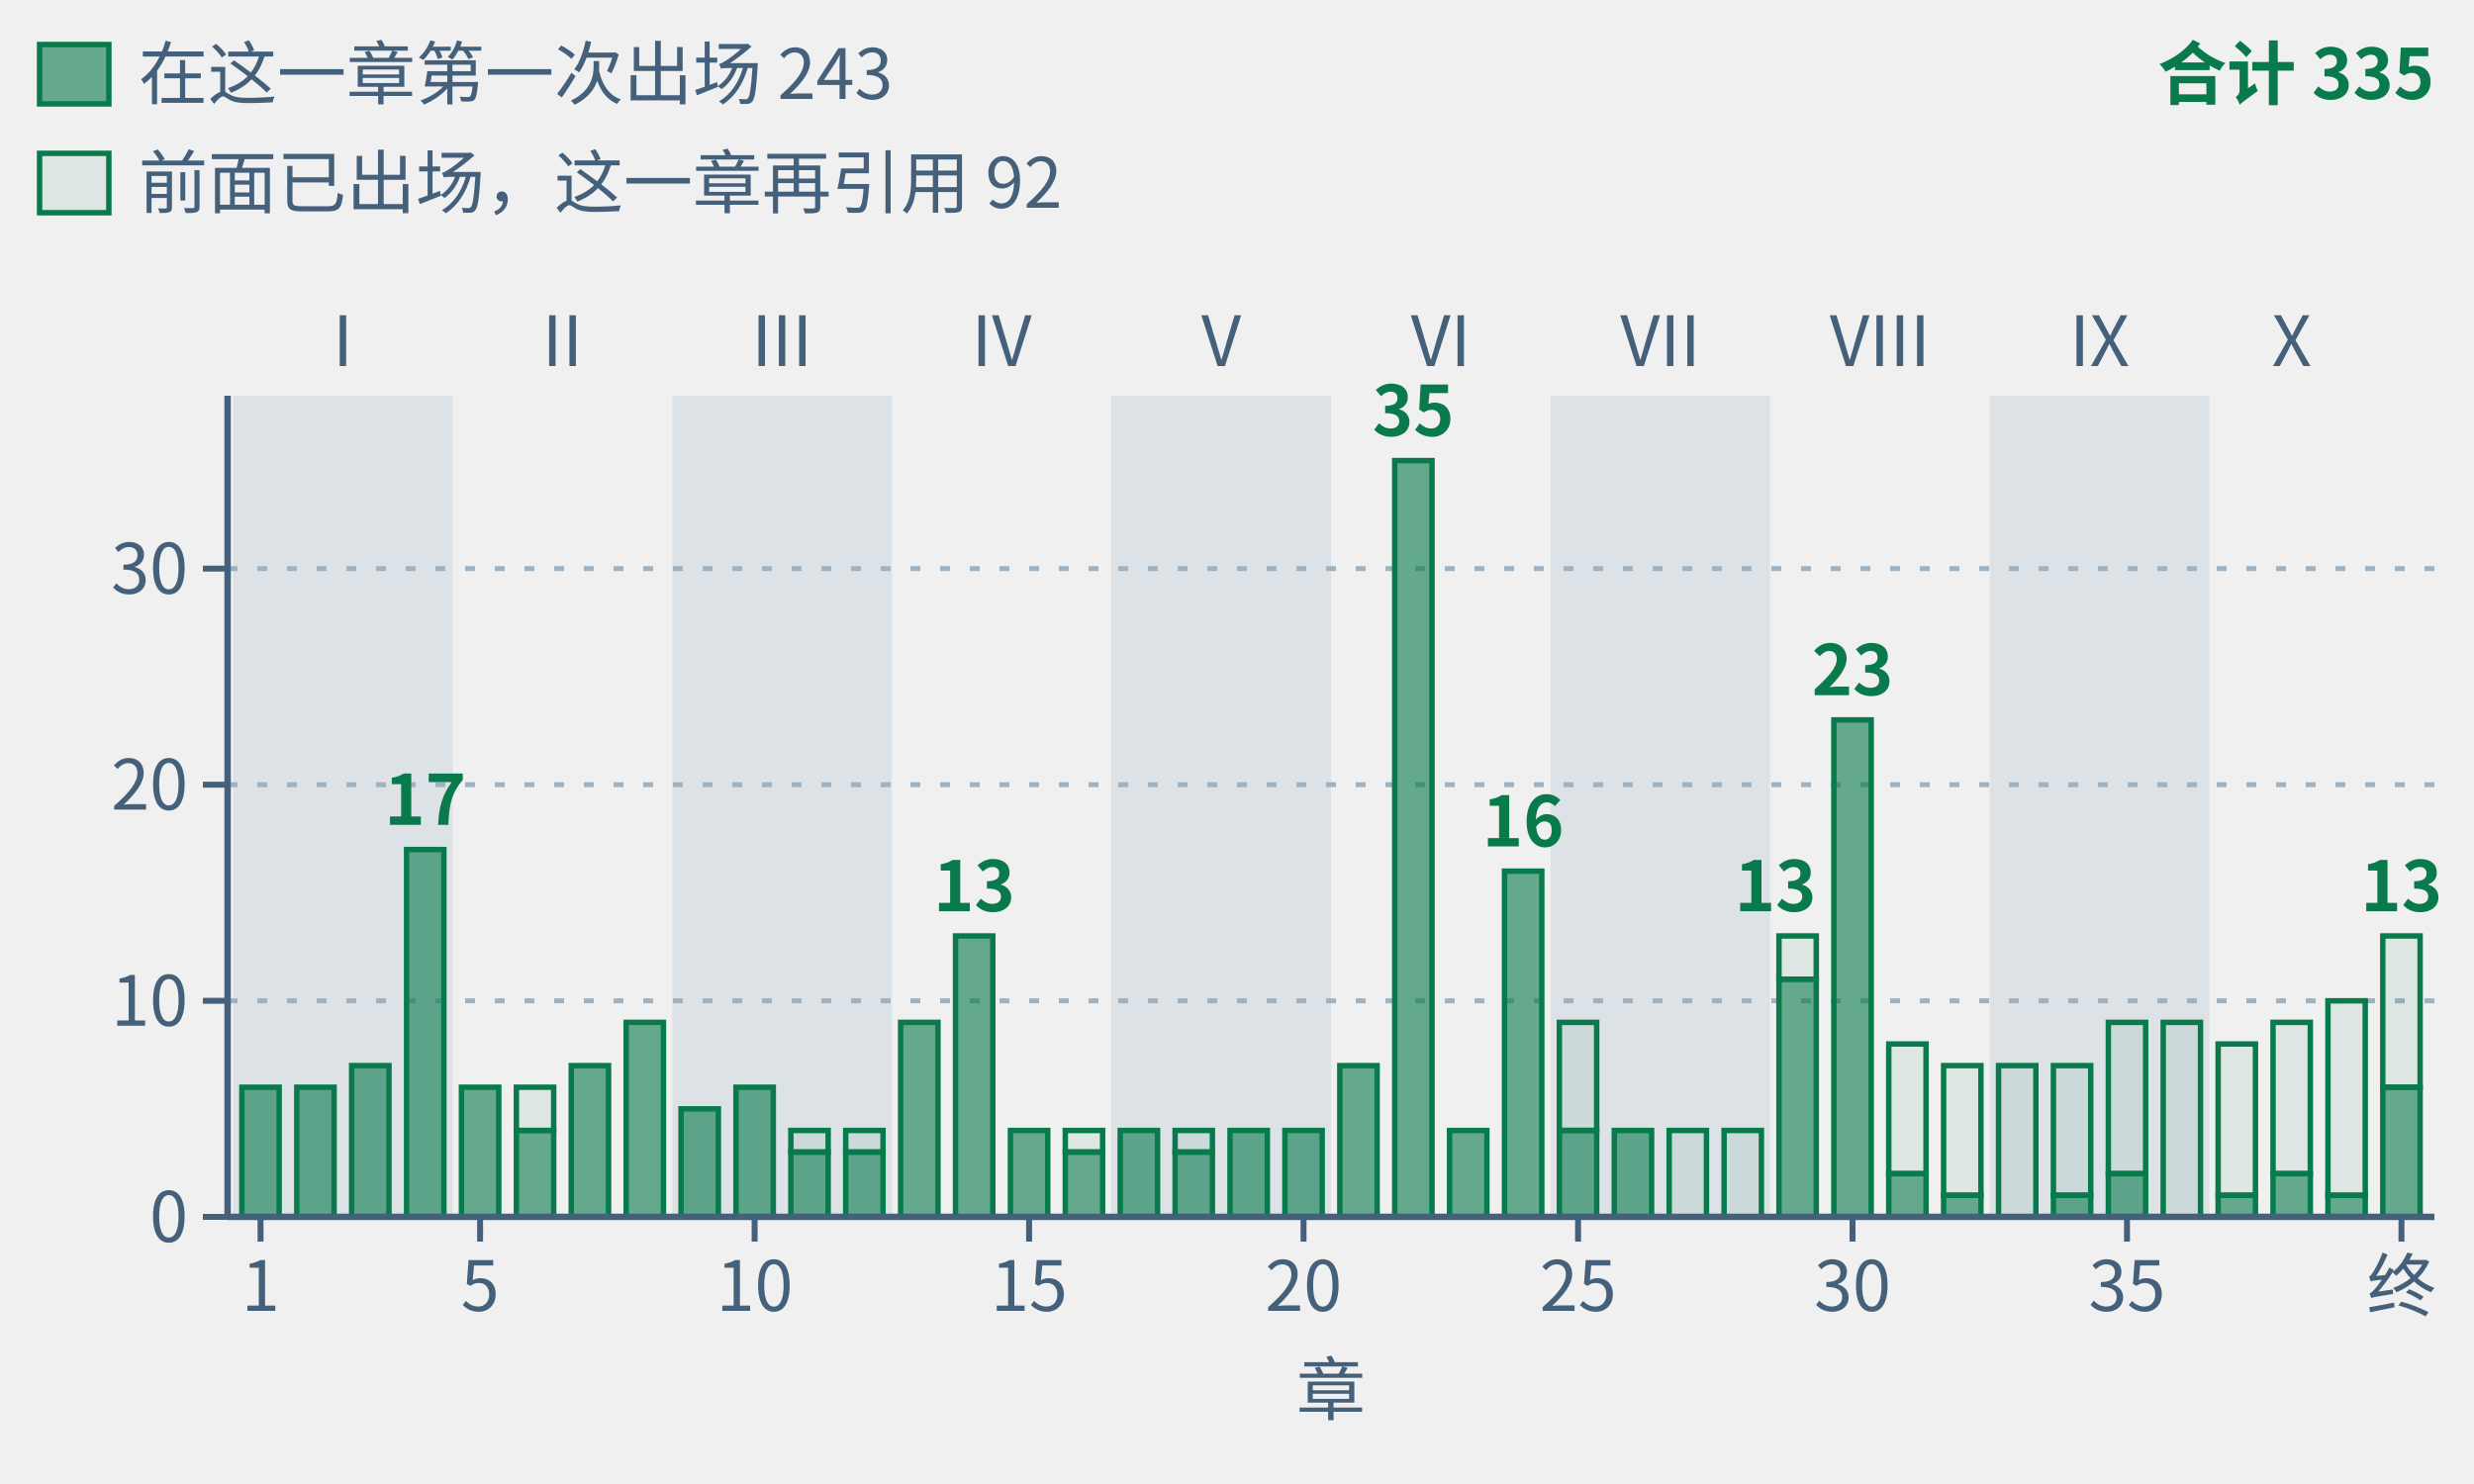
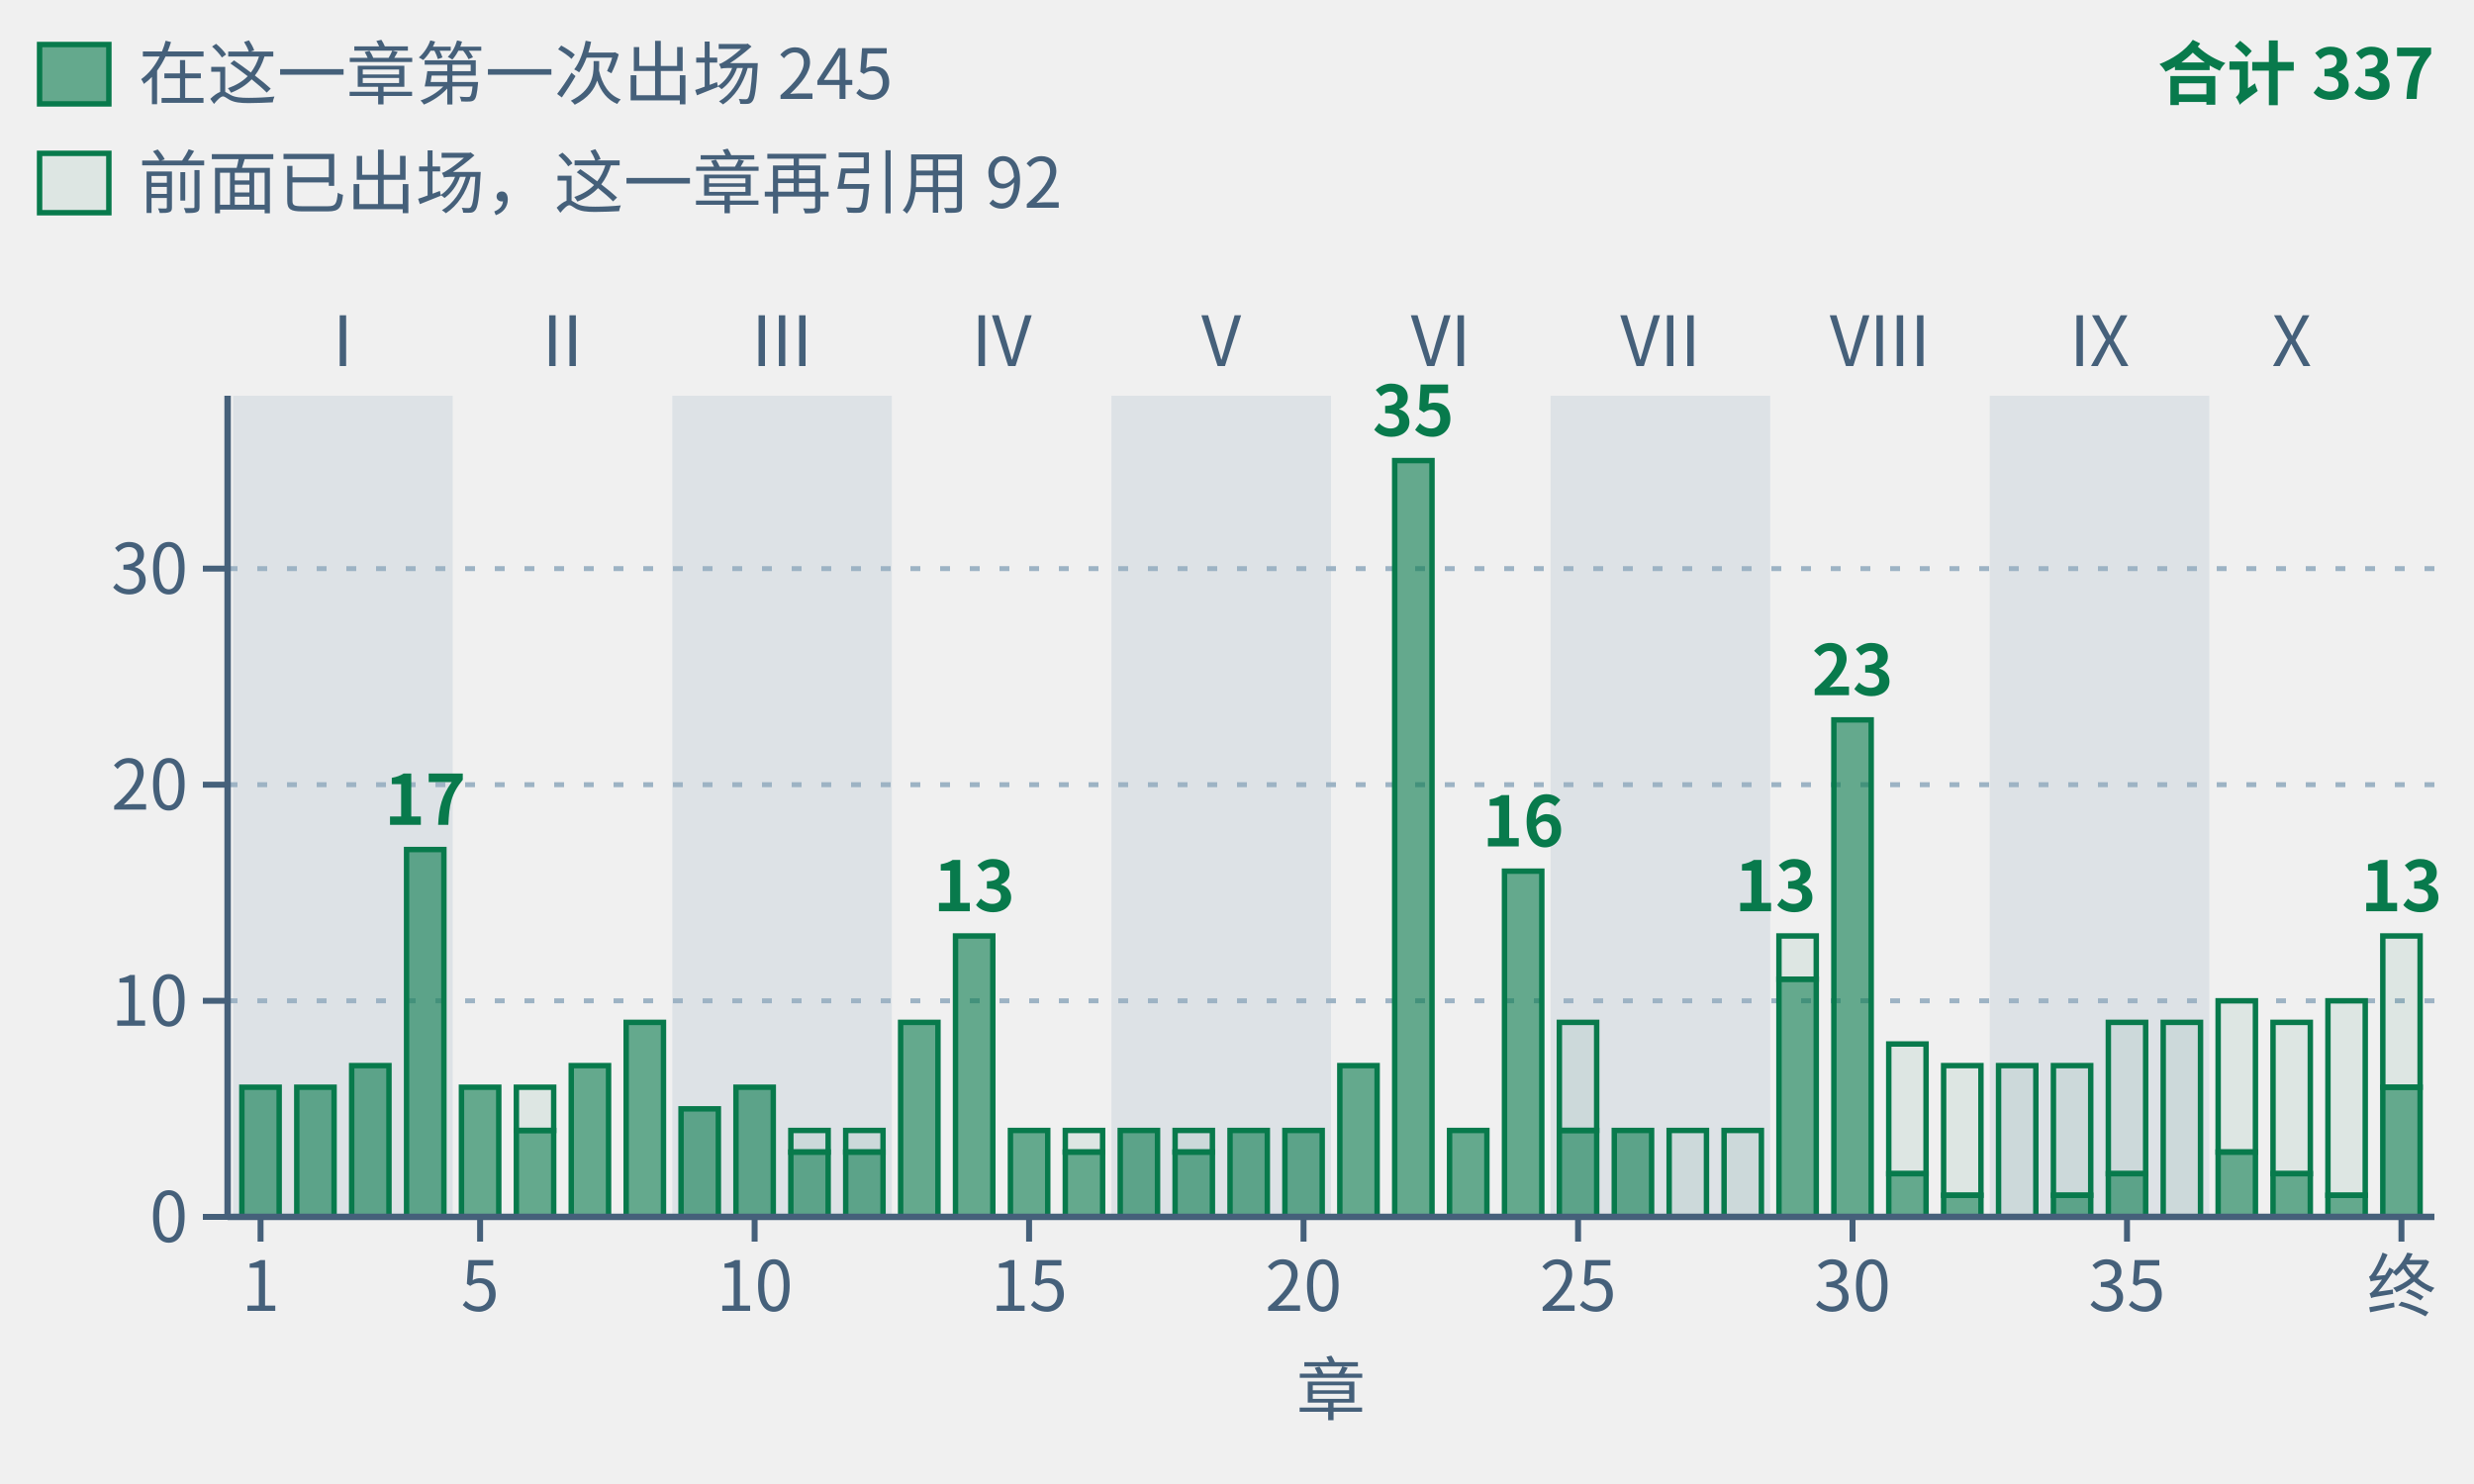
- <svg xmlns="http://www.w3.org/2000/svg" class="tr-fig" data-tr-fig="appc-theorems-by-chapter" data-lang="zh" viewBox="0 0 500 300" width="500" height="300" font-family="'Noto Sans SC', 'Noto Sans CJK SC', 'Source Sans 3', 'PingFang SC', 'Microsoft YaHei', system-ui, sans-serif" role="img" aria-label="柱状图：横轴是第一章到第三十九章与终章，纵轴是这一章的定理环境用 lean= 引用的冻结定理条数，同一条定理在几章被引用就各计一次，柱子都是绿色。浅色底纹按部分组，标着罗马数字 I 到 X。最高的是第 22 章，35 条；其次第 30 章 23 条，第 4 章 17 条，第 24 章 16 条；第 14 章、第 29 章与终章各 13 条；其余各章 4 到 10 条。40 根柱子合计 335 条，与附录 C 的 C.1 索引逐章一致。每根柱子分两段：实心的下段是在这一章第一次出场的定理，合计 243 条；空心的上段是前面已出场、这一章再引用的，合计 92 条，越往后的部分上段越高。">
+ <svg xmlns="http://www.w3.org/2000/svg" class="tr-fig" data-tr-fig="appc-theorems-by-chapter" data-lang="zh" viewBox="0 0 500 300" width="500" height="300" font-family="'Noto Sans SC', 'Noto Sans CJK SC', 'Source Sans 3', 'PingFang SC', 'Microsoft YaHei', system-ui, sans-serif" role="img" aria-label="柱状图：横轴是第一章到第三十九章与终章，纵轴是这一章的定理环境用 lean= 引用的冻结定理条数，同一条定理在几章被引用就各计一次，柱子都是绿色。浅色底纹按部分组，标着罗马数字 I 到 X。最高的是第 22 章，35 条；其次第 30 章 23 条，第 4 章 17 条，第 24 章 16 条；第 14 章、第 29 章与终章各 13 条；其余各章 4 到 10 条。40 根柱子合计 337 条，与附录 C 的 C.1 索引逐章一致。每根柱子分两段：实心的下段是在这一章第一次出场的定理，合计 245 条；空心的上段是前面已出场、这一章再引用的，合计 92 条，越往后的部分上段越高。">
  <style>.ts-ink{stroke:#0b1622}.tf-ink{fill:#0b1622}.ts-dim{stroke:#45607a}.tf-dim{fill:#45607a}.ts-faint{stroke:#9db3c4}.tf-faint{fill:#9db3c4}.ts-edge{stroke:#b9d0dd}.tf-edge{fill:#b9d0dd}.ts-hot{stroke:#5f9bb5}.tf-hot{fill:#5f9bb5}.ts-bg{stroke:#ffffff}.tf-bg{fill:#ffffff}.ts-panel{stroke:#eef5f9}.tf-panel{fill:#eef5f9}.ts-sheet{stroke:#f7fbfd}.tf-sheet{fill:#f7fbfd}.ts-cyan{stroke:#007c8a}.tf-cyan{fill:#007c8a}.ts-magenta{stroke:#b0128f}.tf-magenta{fill:#b0128f}.ts-amber{stroke:#946200}.tf-amber{fill:#946200}.ts-violet{stroke:#5a45c8}.tf-violet{fill:#5a45c8}.ts-ok{stroke:#087a4c}.tf-ok{fill:#087a4c}.ts-warn{stroke:#c21f3a}.tf-warn{fill:#c21f3a}.ts-blue{stroke:#1d5fd0}.tf-blue{fill:#1d5fd0}.ts-orange{stroke:#b85410}.tf-orange{fill:#b85410}.ts-sigma{stroke:#28405a}.tf-sigma{fill:#28405a}@media (prefers-color-scheme:dark){.ts-ink{stroke:#d4efff}.tf-ink{fill:#d4efff}.ts-dim{stroke:#6f8ea5}.tf-dim{fill:#6f8ea5}.ts-faint{stroke:#34506a}.tf-faint{fill:#34506a}.ts-edge{stroke:#143049}.tf-edge{fill:#143049}.ts-hot{stroke:#1f5d7c}.tf-hot{fill:#1f5d7c}.ts-bg{stroke:#03060c}.tf-bg{fill:#03060c}.ts-panel{stroke:#07101b}.tf-panel{fill:#07101b}.ts-sheet{stroke:#050c16}.tf-sheet{fill:#050c16}.ts-cyan{stroke:#19f0ff}.tf-cyan{fill:#19f0ff}.ts-magenta{stroke:#ff2fd0}.tf-magenta{fill:#ff2fd0}.ts-amber{stroke:#ffc83d}.tf-amber{fill:#ffc83d}.ts-violet{stroke:#9d8cff}.tf-violet{fill:#9d8cff}.ts-ok{stroke:#46ffb2}.tf-ok{fill:#46ffb2}.ts-warn{stroke:#ff5064}.tf-warn{fill:#ff5064}.ts-blue{stroke:#2a7bff}.tf-blue{fill:#2a7bff}.ts-orange{stroke:#ff8a3c}.tf-orange{fill:#ff8a3c}.ts-sigma{stroke:#cfe3ff}.tf-sigma{fill:#cfe3ff}}</style>
  <rect x="47.11" y="80" width="44.38" height="166" class="tf-faint" fill-opacity="0.22" />
  <text class="tf-dim" x="69.3" y="74" font-size="14" text-anchor="middle">I</text>
  <text class="tf-dim" x="113.68" y="74" font-size="14" text-anchor="middle">II</text>
  <rect x="135.87" y="80" width="44.38" height="166" class="tf-faint" fill-opacity="0.22" />
  <text class="tf-dim" x="158.05" y="74" font-size="14" text-anchor="middle">III</text>
  <text class="tf-dim" x="202.43" y="74" font-size="14" text-anchor="middle">IV</text>
  <rect x="224.62" y="80" width="44.38" height="166" class="tf-faint" fill-opacity="0.22" />
  <text class="tf-dim" x="246.81" y="74" font-size="14" text-anchor="middle">V</text>
  <text class="tf-dim" x="291.19" y="74" font-size="14" text-anchor="middle">VI</text>
  <rect x="313.38" y="80" width="44.38" height="166" class="tf-faint" fill-opacity="0.22" />
  <text class="tf-dim" x="335.57" y="74" font-size="14" text-anchor="middle">VII</text>
  <text class="tf-dim" x="379.95" y="74" font-size="14" text-anchor="middle">VIII</text>
  <rect x="402.13" y="80" width="44.38" height="166" class="tf-faint" fill-opacity="0.22" />
  <text class="tf-dim" x="424.32" y="74" font-size="14" text-anchor="middle">IX</text>
  <text class="tf-dim" x="463.15" y="74" font-size="14" text-anchor="middle">X</text>
  <line x1="46" y1="202.32" x2="492" y2="202.32" class="ts-faint" stroke-width="1" stroke-dasharray="2 4" fill="none" />
  <line x1="46" y1="158.63" x2="492" y2="158.63" class="ts-faint" stroke-width="1" stroke-dasharray="2 4" fill="none" />
  <line x1="46" y1="114.95" x2="492" y2="114.95" class="ts-faint" stroke-width="1" stroke-dasharray="2 4" fill="none" />
  <rect x="48.88" y="219.79" width="7.54" height="26.21" class="ts-ok tf-ok" stroke-width="1.1" fill-opacity="0.6" />
  <rect x="59.98" y="219.79" width="7.54" height="26.21" class="ts-ok tf-ok" stroke-width="1.1" fill-opacity="0.6" />
  <rect x="71.07" y="215.42" width="7.54" height="30.58" class="ts-ok tf-ok" stroke-width="1.1" fill-opacity="0.6" />
  <rect x="82.17" y="171.74" width="7.54" height="74.26" class="ts-ok tf-ok" stroke-width="1.1" fill-opacity="0.6" />
  <text class="tf-ok" x="85.94" y="166.74" font-size="14" text-anchor="middle" font-weight="600">17</text>
  <rect x="93.26" y="219.79" width="7.54" height="26.21" class="ts-ok tf-ok" stroke-width="1.1" fill-opacity="0.6" />
  <rect x="104.36" y="219.79" width="7.54" height="8.74" class="ts-ok tf-ok" stroke-width="1.1" fill-opacity="0.08" />
  <rect x="104.36" y="228.53" width="7.54" height="17.47" class="ts-ok tf-ok" stroke-width="1.1" fill-opacity="0.6" />
  <rect x="115.45" y="215.42" width="7.54" height="30.58" class="ts-ok tf-ok" stroke-width="1.1" fill-opacity="0.6" />
  <rect x="126.55" y="206.68" width="7.54" height="39.32" class="ts-ok tf-ok" stroke-width="1.1" fill-opacity="0.6" />
  <rect x="137.64" y="224.16" width="7.54" height="21.84" class="ts-ok tf-ok" stroke-width="1.1" fill-opacity="0.6" />
  <rect x="148.74" y="219.79" width="7.54" height="26.21" class="ts-ok tf-ok" stroke-width="1.1" fill-opacity="0.6" />
  <rect x="159.83" y="228.53" width="7.54" height="4.37" class="ts-ok tf-ok" stroke-width="1.1" fill-opacity="0.08" />
  <rect x="159.83" y="232.89" width="7.54" height="13.11" class="ts-ok tf-ok" stroke-width="1.1" fill-opacity="0.6" />
  <rect x="170.92" y="228.53" width="7.54" height="4.37" class="ts-ok tf-ok" stroke-width="1.1" fill-opacity="0.08" />
  <rect x="170.92" y="232.89" width="7.54" height="13.11" class="ts-ok tf-ok" stroke-width="1.1" fill-opacity="0.6" />
  <rect x="182.02" y="206.68" width="7.54" height="39.32" class="ts-ok tf-ok" stroke-width="1.1" fill-opacity="0.6" />
  <rect x="193.11" y="189.21" width="7.54" height="56.79" class="ts-ok tf-ok" stroke-width="1.1" fill-opacity="0.6" />
  <text class="tf-ok" x="196.89" y="184.21" font-size="14" text-anchor="middle" font-weight="600">13</text>
  <rect x="204.21" y="228.53" width="7.54" height="17.47" class="ts-ok tf-ok" stroke-width="1.1" fill-opacity="0.6" />
  <rect x="215.3" y="228.53" width="7.54" height="4.37" class="ts-ok tf-ok" stroke-width="1.1" fill-opacity="0.08" />
  <rect x="215.3" y="232.89" width="7.54" height="13.11" class="ts-ok tf-ok" stroke-width="1.1" fill-opacity="0.6" />
  <rect x="226.4" y="228.53" width="7.54" height="17.47" class="ts-ok tf-ok" stroke-width="1.1" fill-opacity="0.6" />
  <rect x="237.49" y="228.53" width="7.54" height="4.37" class="ts-ok tf-ok" stroke-width="1.1" fill-opacity="0.08" />
  <rect x="237.49" y="232.89" width="7.54" height="13.11" class="ts-ok tf-ok" stroke-width="1.1" fill-opacity="0.6" />
  <rect x="248.59" y="228.53" width="7.54" height="17.47" class="ts-ok tf-ok" stroke-width="1.1" fill-opacity="0.6" />
  <rect x="259.68" y="228.53" width="7.54" height="17.47" class="ts-ok tf-ok" stroke-width="1.1" fill-opacity="0.6" />
  <rect x="270.78" y="215.42" width="7.54" height="30.58" class="ts-ok tf-ok" stroke-width="1.1" fill-opacity="0.6" />
  <rect x="281.87" y="93.11" width="7.54" height="152.89" class="ts-ok tf-ok" stroke-width="1.1" fill-opacity="0.6" />
  <text class="tf-ok" x="285.64" y="88.11" font-size="14" text-anchor="middle" font-weight="600">35</text>
  <rect x="292.96" y="228.53" width="7.54" height="17.47" class="ts-ok tf-ok" stroke-width="1.1" fill-opacity="0.6" />
  <rect x="304.06" y="176.11" width="7.54" height="69.89" class="ts-ok tf-ok" stroke-width="1.1" fill-opacity="0.6" />
  <text class="tf-ok" x="307.83" y="171.11" font-size="14" text-anchor="middle" font-weight="600">16</text>
  <rect x="315.15" y="206.68" width="7.54" height="21.84" class="ts-ok tf-ok" stroke-width="1.1" fill-opacity="0.08" />
  <rect x="315.15" y="228.53" width="7.54" height="17.47" class="ts-ok tf-ok" stroke-width="1.1" fill-opacity="0.6" />
  <rect x="326.25" y="228.53" width="7.54" height="17.47" class="ts-ok tf-ok" stroke-width="1.1" fill-opacity="0.6" />
  <rect x="337.34" y="228.53" width="7.54" height="17.47" class="ts-ok tf-ok" stroke-width="1.1" fill-opacity="0.08" />
  <rect x="348.44" y="228.53" width="7.54" height="17.47" class="ts-ok tf-ok" stroke-width="1.1" fill-opacity="0.08" />
  <rect x="359.53" y="189.21" width="7.54" height="8.74" class="ts-ok tf-ok" stroke-width="1.1" fill-opacity="0.08" />
  <rect x="359.53" y="197.95" width="7.54" height="48.05" class="ts-ok tf-ok" stroke-width="1.1" fill-opacity="0.6" />
  <text class="tf-ok" x="367.08" y="184.21" font-size="14" text-anchor="end" font-weight="600">13</text>
  <rect x="370.63" y="145.53" width="7.54" height="100.47" class="ts-ok tf-ok" stroke-width="1.1" fill-opacity="0.6" />
  <text class="tf-ok" x="374.4" y="140.53" font-size="14" text-anchor="middle" font-weight="600">23</text>
  <rect x="381.72" y="211.05" width="7.54" height="26.21" class="ts-ok tf-ok" stroke-width="1.1" fill-opacity="0.08" />
  <rect x="381.72" y="237.26" width="7.54" height="8.74" class="ts-ok tf-ok" stroke-width="1.1" fill-opacity="0.6" />
  <rect x="392.81" y="215.42" width="7.54" height="26.21" class="ts-ok tf-ok" stroke-width="1.1" fill-opacity="0.08" />
  <rect x="392.81" y="241.63" width="7.54" height="4.37" class="ts-ok tf-ok" stroke-width="1.1" fill-opacity="0.6" />
  <rect x="403.91" y="215.42" width="7.54" height="30.58" class="ts-ok tf-ok" stroke-width="1.1" fill-opacity="0.08" />
  <rect x="415" y="215.42" width="7.54" height="26.21" class="ts-ok tf-ok" stroke-width="1.1" fill-opacity="0.08" />
  <rect x="415" y="241.63" width="7.54" height="4.37" class="ts-ok tf-ok" stroke-width="1.1" fill-opacity="0.6" />
  <rect x="426.1" y="206.68" width="7.54" height="30.58" class="ts-ok tf-ok" stroke-width="1.1" fill-opacity="0.08" />
  <rect x="426.1" y="237.26" width="7.54" height="8.74" class="ts-ok tf-ok" stroke-width="1.1" fill-opacity="0.6" />
  <rect x="437.19" y="206.68" width="7.54" height="39.32" class="ts-ok tf-ok" stroke-width="1.1" fill-opacity="0.08" />
-   <rect x="448.29" y="211.05" width="7.54" height="30.58" class="ts-ok tf-ok" stroke-width="1.1" fill-opacity="0.08" />
-   <rect x="448.29" y="241.63" width="7.54" height="4.37" class="ts-ok tf-ok" stroke-width="1.1" fill-opacity="0.6" />
+   <rect x="448.29" y="202.32" width="7.54" height="30.58" class="ts-ok tf-ok" stroke-width="1.1" fill-opacity="0.08" />
+   <rect x="448.29" y="232.89" width="7.54" height="13.11" class="ts-ok tf-ok" stroke-width="1.1" fill-opacity="0.6" />
  <rect x="459.38" y="206.68" width="7.54" height="30.58" class="ts-ok tf-ok" stroke-width="1.1" fill-opacity="0.08" />
  <rect x="459.38" y="237.26" width="7.54" height="8.74" class="ts-ok tf-ok" stroke-width="1.1" fill-opacity="0.6" />
  <rect x="470.48" y="202.32" width="7.54" height="39.32" class="ts-ok tf-ok" stroke-width="1.1" fill-opacity="0.08" />
  <rect x="470.48" y="241.63" width="7.54" height="4.37" class="ts-ok tf-ok" stroke-width="1.1" fill-opacity="0.6" />
  <rect x="481.57" y="189.21" width="7.54" height="30.58" class="ts-ok tf-ok" stroke-width="1.1" fill-opacity="0.08" />
  <rect x="481.57" y="219.79" width="7.54" height="26.21" class="ts-ok tf-ok" stroke-width="1.1" fill-opacity="0.6" />
  <text class="tf-ok" x="485.34" y="184.21" font-size="14" text-anchor="middle" font-weight="600">13</text>
  <line x1="46" y1="246" x2="492" y2="246" class="ts-dim" stroke-width="1.3" fill="none" />
  <line x1="52.66" y1="246" x2="52.66" y2="251" class="ts-dim" stroke-width="1.2" fill="none" />
  <text class="tf-dim" x="52.66" y="265" font-size="14" text-anchor="middle">1</text>
  <line x1="97.03" y1="246" x2="97.03" y2="251" class="ts-dim" stroke-width="1.2" fill="none" />
  <text class="tf-dim" x="97.03" y="265" font-size="14" text-anchor="middle">5</text>
  <line x1="152.51" y1="246" x2="152.51" y2="251" class="ts-dim" stroke-width="1.2" fill="none" />
  <text class="tf-dim" x="152.51" y="265" font-size="14" text-anchor="middle">10</text>
  <line x1="207.98" y1="246" x2="207.98" y2="251" class="ts-dim" stroke-width="1.2" fill="none" />
  <text class="tf-dim" x="207.98" y="265" font-size="14" text-anchor="middle">15</text>
  <line x1="263.45" y1="246" x2="263.45" y2="251" class="ts-dim" stroke-width="1.2" fill="none" />
  <text class="tf-dim" x="263.45" y="265" font-size="14" text-anchor="middle">20</text>
  <line x1="318.93" y1="246" x2="318.93" y2="251" class="ts-dim" stroke-width="1.2" fill="none" />
  <text class="tf-dim" x="318.93" y="265" font-size="14" text-anchor="middle">25</text>
  <line x1="374.4" y1="246" x2="374.4" y2="251" class="ts-dim" stroke-width="1.2" fill="none" />
  <text class="tf-dim" x="374.4" y="265" font-size="14" text-anchor="middle">30</text>
  <line x1="429.87" y1="246" x2="429.87" y2="251" class="ts-dim" stroke-width="1.2" fill="none" />
  <text class="tf-dim" x="429.87" y="265" font-size="14" text-anchor="middle">35</text>
  <line x1="485.34" y1="246" x2="485.34" y2="251" class="ts-dim" stroke-width="1.2" fill="none" />
  <text class="tf-dim" x="485.34" y="265" font-size="14" text-anchor="middle">终</text>
  <text class="tf-dim" x="269" y="286" font-size="14" text-anchor="middle">章</text>
  <line x1="46" y1="80" x2="46" y2="246" class="ts-dim" stroke-width="1.3" fill="none" />
  <line x1="41" y1="246" x2="46" y2="246" class="ts-dim" stroke-width="1.2" fill="none" />
  <text class="tf-dim" x="38" y="251.04" font-size="14" text-anchor="end">0</text>
  <line x1="41" y1="202.32" x2="46" y2="202.32" class="ts-dim" stroke-width="1.2" fill="none" />
  <text class="tf-dim" x="38" y="207.36" font-size="14" text-anchor="end">10</text>
  <line x1="41" y1="158.63" x2="46" y2="158.63" class="ts-dim" stroke-width="1.2" fill="none" />
  <text class="tf-dim" x="38" y="163.67" font-size="14" text-anchor="end">20</text>
  <line x1="41" y1="114.95" x2="46" y2="114.95" class="ts-dim" stroke-width="1.2" fill="none" />
  <text class="tf-dim" x="38" y="119.99" font-size="14" text-anchor="end">30</text>
  <rect x="8" y="9" width="14" height="12" class="ts-ok tf-ok" stroke-width="1.1" fill-opacity="0.6" />
-   <text class="tf-dim" x="28" y="20" font-size="14">在这一章第一次出场 243</text>
+   <text class="tf-dim" x="28" y="20" font-size="14">在这一章第一次出场 245</text>
  <rect x="8" y="31" width="14" height="12" class="ts-ok tf-ok" stroke-width="1.1" fill-opacity="0.08" />
  <text class="tf-dim" x="28" y="42" font-size="14">前面已出场，这一章再引用 92</text>
-   <text class="tf-ok" x="492" y="20" font-size="14" text-anchor="end" font-weight="600">合计 335</text>
+   <text class="tf-ok" x="492" y="20" font-size="14" text-anchor="end" font-weight="600">合计 337</text>
</svg>
